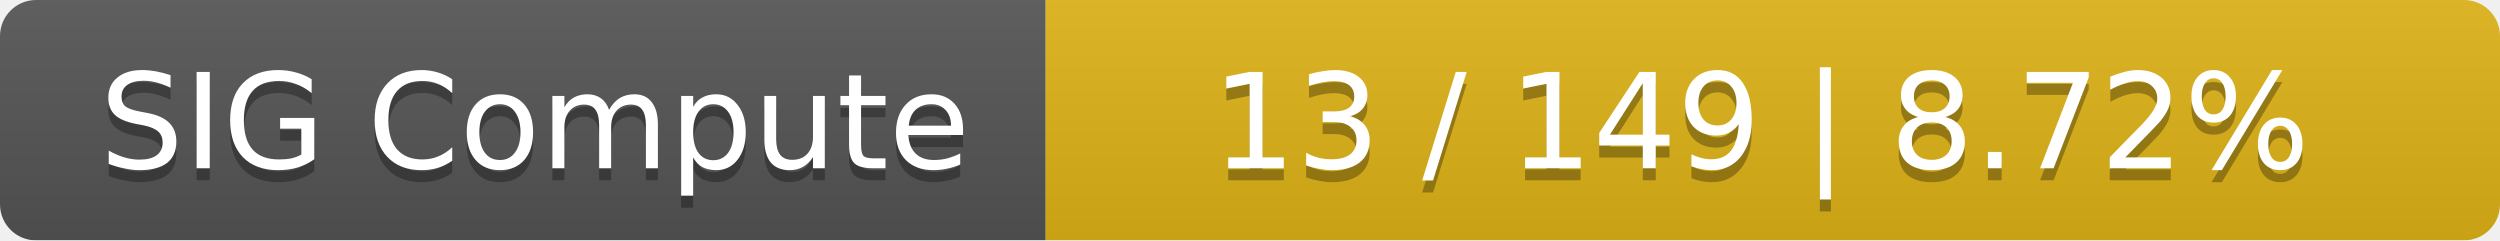
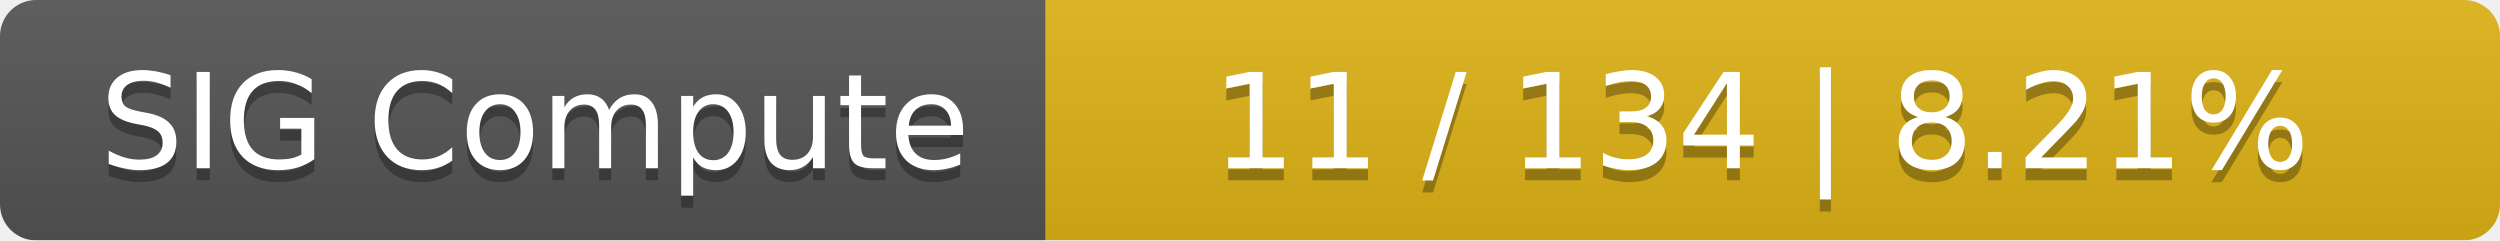
<svg xmlns="http://www.w3.org/2000/svg" width="208" height="20">
  <linearGradient id="smooth" x2="0" y2="100%">
    <stop offset="0" stop-color="#bbb" stop-opacity=".1" />
    <stop offset="1" stop-opacity=".1" />
  </linearGradient>
  <mask id="round">
    <rect width="208" height="20" rx="3" fill="#fff" />
  </mask>
  <g mask="url(#round)">
    <rect width="87" height="20" fill="#555" />
    <rect x="87" width="121" height="20" fill="#dfb317" />
    <rect width="208" height="20" fill="url(#smooth)" />
  </g>
  <g fill="#fff" text-anchor="middle" font-family="DejaVu Sans,Verdana,Geneva,sans-serif" font-size="11">
    <text x="44.5" y="15" fill="#010101" fill-opacity=".3">SIG Compute</text>
    <text x="44.5" y="14">SIG Compute</text>
-     <text x="146.5" y="15" fill="#010101" fill-opacity=".3">13 / 149    |    8.72%</text>
-     <text x="146.5" y="14">13 / 149    |    8.72%</text>
+     <text x="146.5" y="15" fill="#010101" fill-opacity=".3">11 / 134    |    8.21%</text>
+     <text x="146.5" y="14">11 / 134    |    8.21%</text>
  </g>
</svg>
